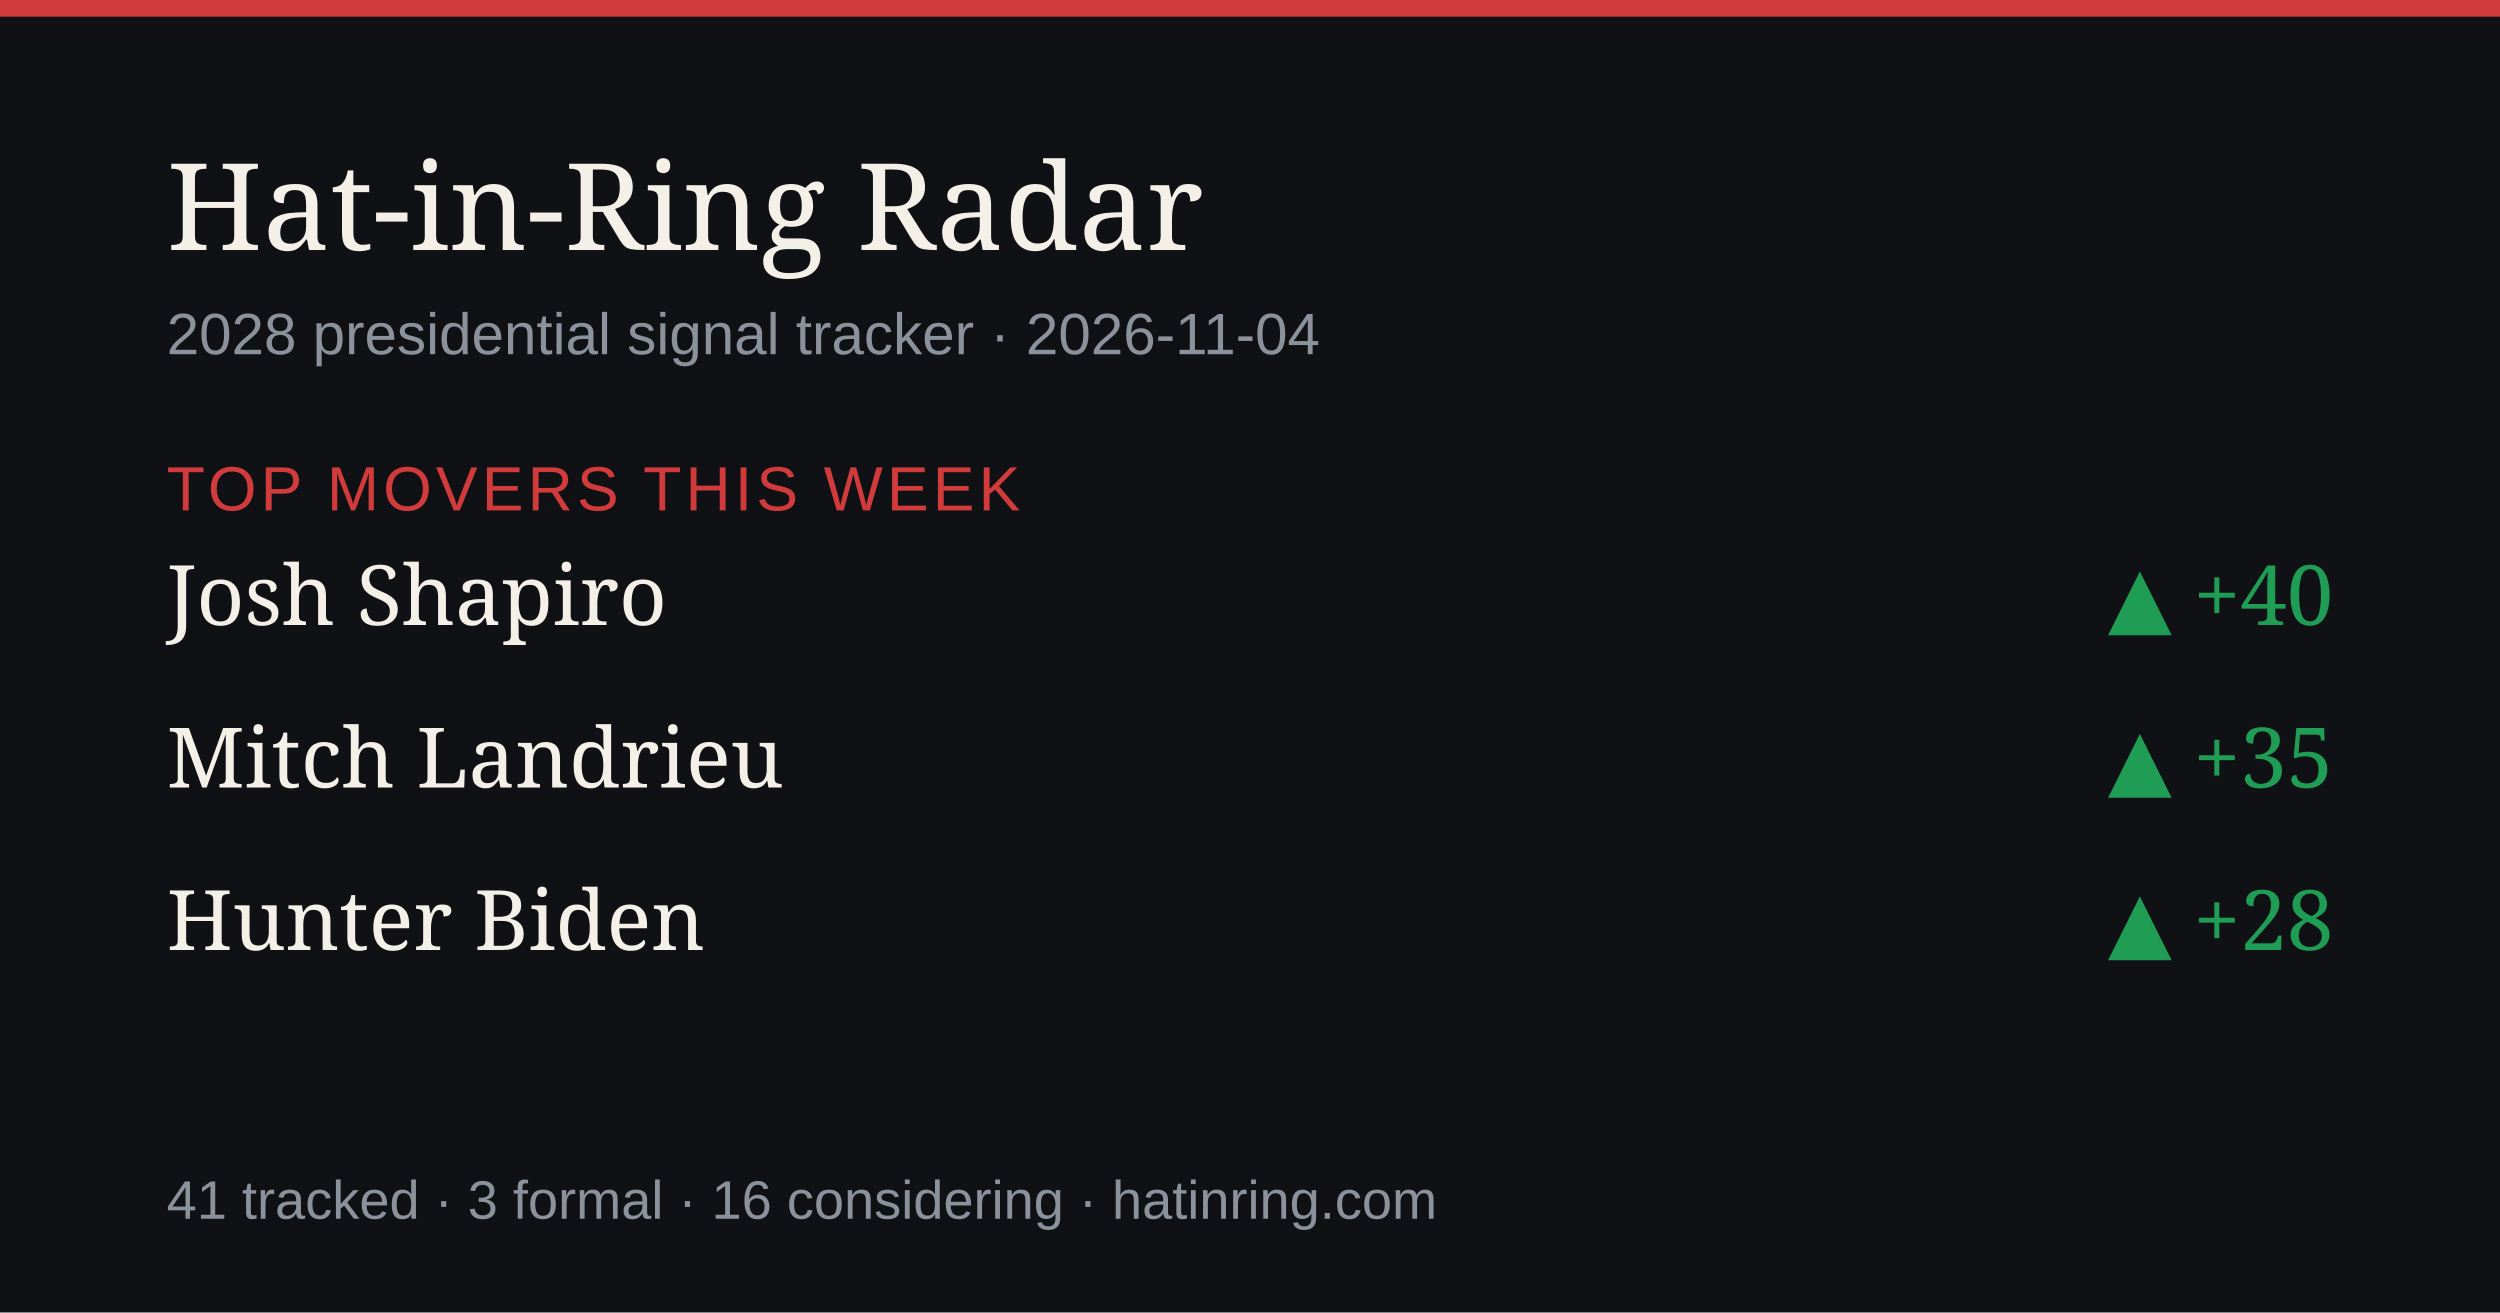
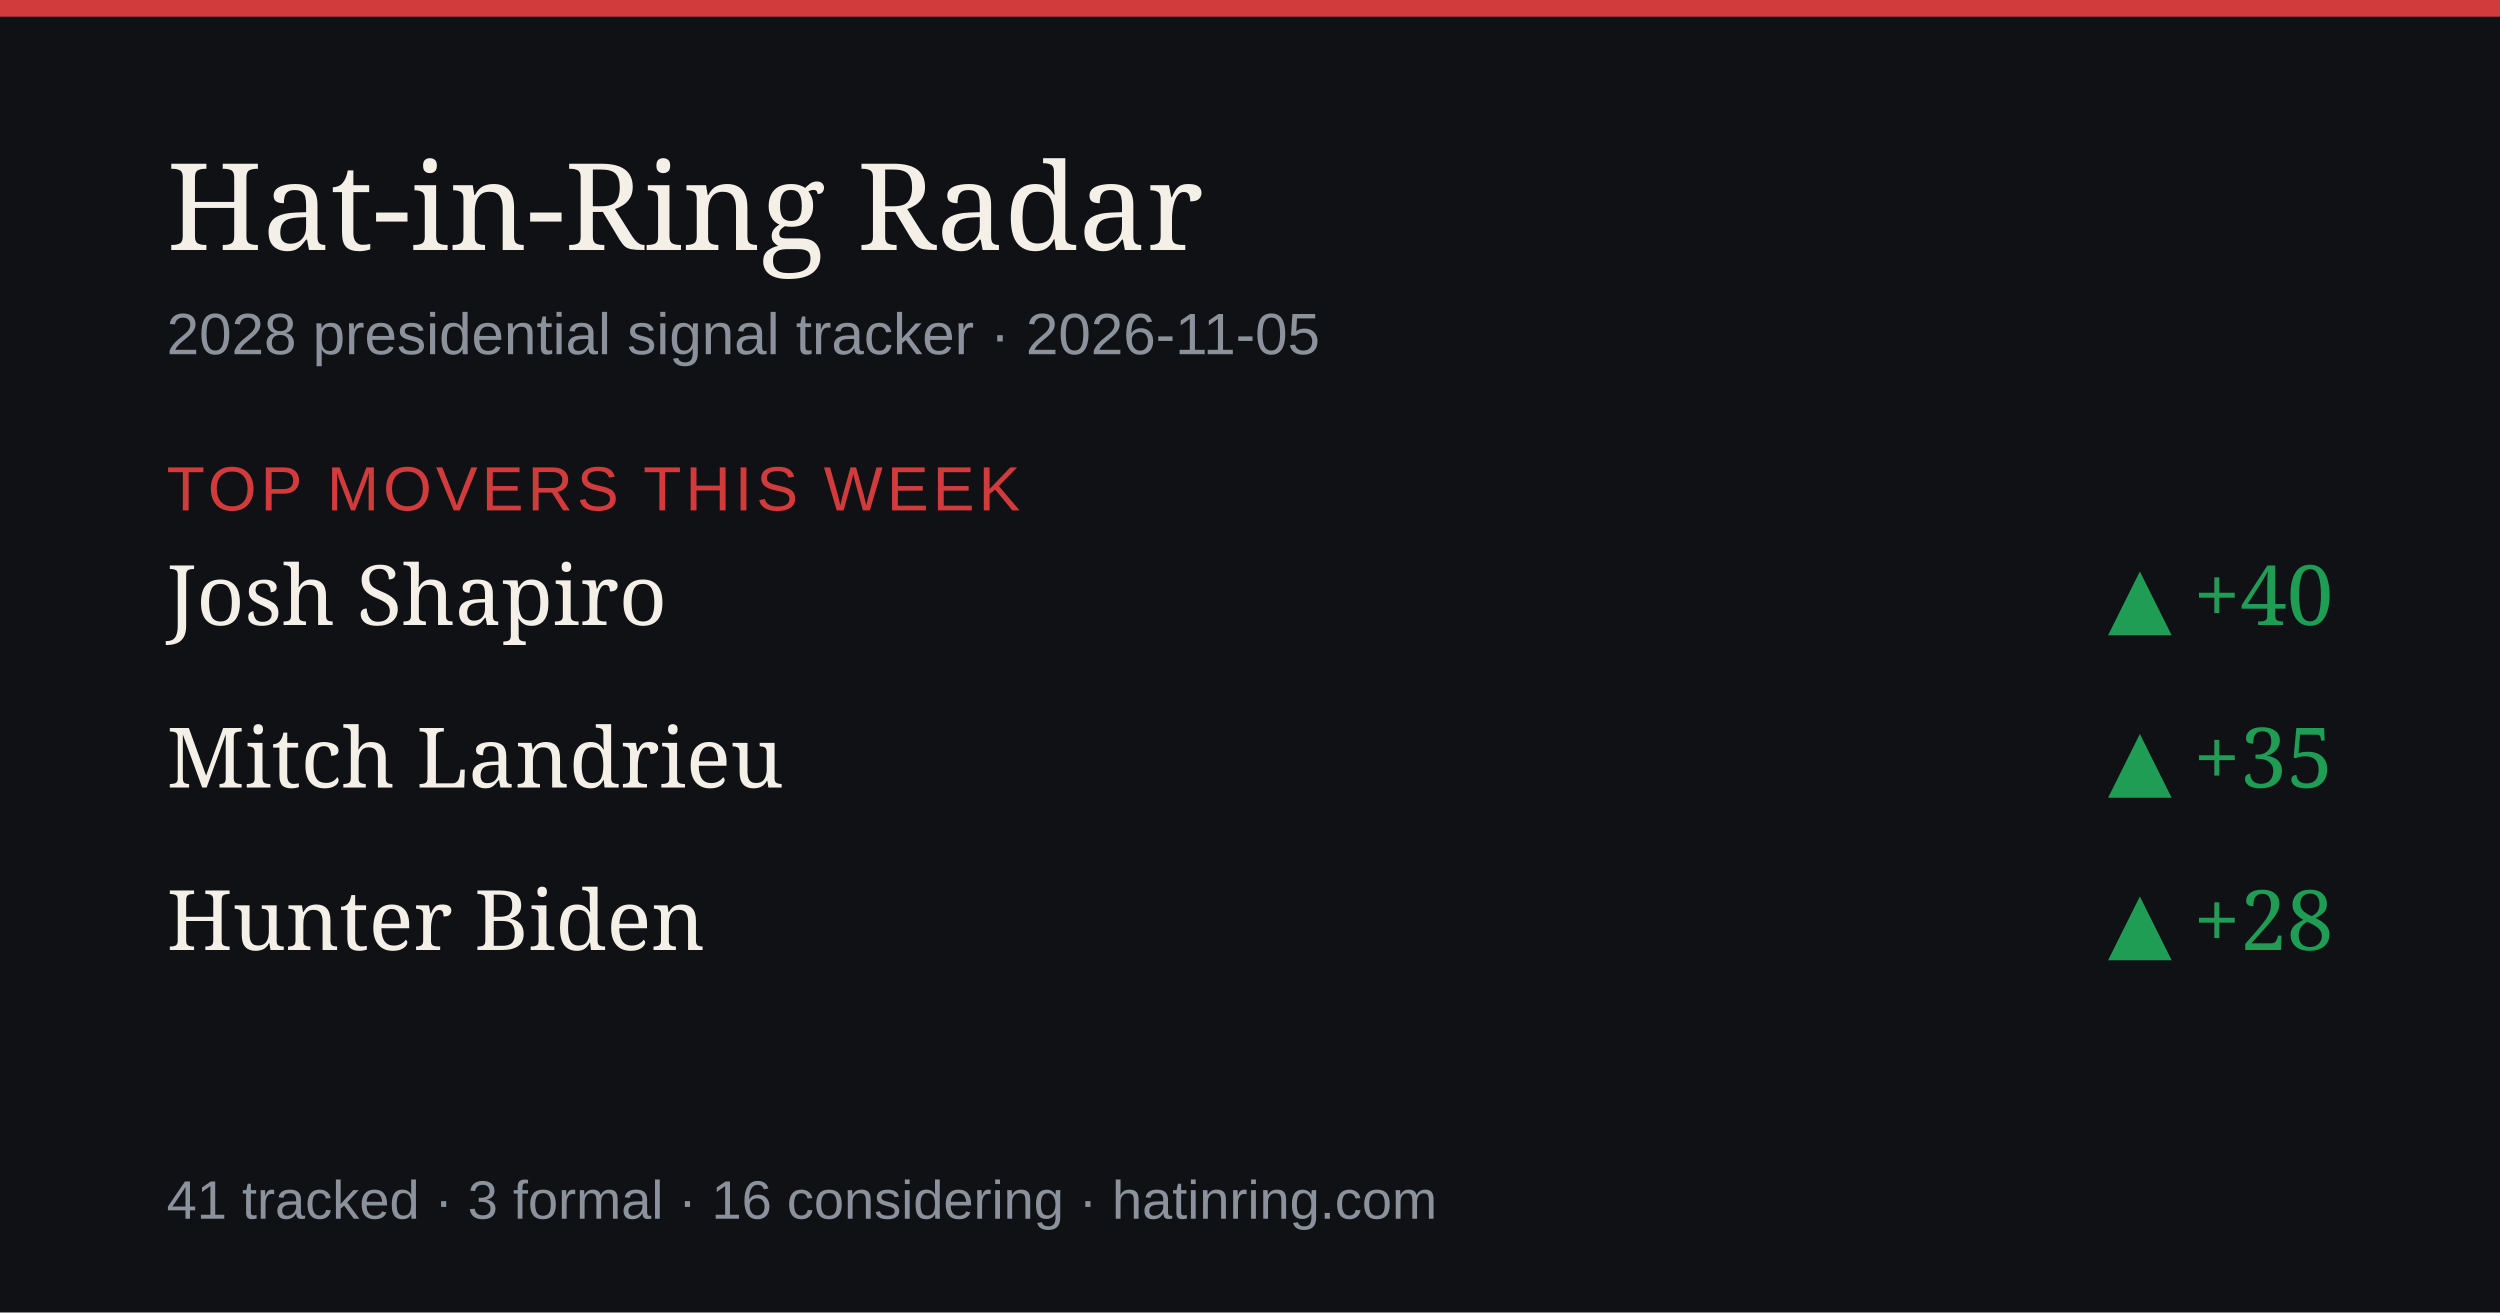
<svg xmlns="http://www.w3.org/2000/svg" width="1200" height="630" viewBox="0 0 1200 630" role="img" aria-label="Hat-in-Ring Radar daily briefing">
  <rect width="1200" height="630" fill="#0f1115" />
  <rect width="1200" height="8" fill="#d23b3b" />
  <text x="80" y="120" font-size="58" fill="#f4efe7" font-family="Georgia,serif">Hat-in-Ring Radar</text>
-   <text x="80" y="170" font-size="28" fill="#8b929c" font-family="-apple-system,Arial,sans-serif">2028 presidential signal tracker · 2026-11-04</text>
+   <text x="80" y="170" font-size="28" fill="#8b929c" font-family="-apple-system,Arial,sans-serif">2028 presidential signal tracker · 2026-11-05</text>
  <text x="80" y="245" font-size="30" fill="#d23b3b" font-family="-apple-system,Arial,sans-serif" letter-spacing="2">TOP MOVERS THIS WEEK</text>
  <text x="80" y="300" font-size="40" fill="#f4efe7" font-family="Georgia,serif">Josh Shapiro</text>
  <text x="1120" y="300" font-size="40" fill="#1f9d55" text-anchor="end" font-family="Georgia,serif">▲ +40</text>
  <text x="80" y="378" font-size="40" fill="#f4efe7" font-family="Georgia,serif">Mitch Landrieu</text>
  <text x="1120" y="378" font-size="40" fill="#1f9d55" text-anchor="end" font-family="Georgia,serif">▲ +35</text>
  <text x="80" y="456" font-size="40" fill="#f4efe7" font-family="Georgia,serif">Hunter Biden</text>
  <text x="1120" y="456" font-size="40" fill="#1f9d55" text-anchor="end" font-family="Georgia,serif">▲ +28</text>
  <text x="80" y="585" font-size="26" fill="#8b929c" font-family="-apple-system,Arial,sans-serif">41 tracked · 3 formal · 16 considering · hatinring.com</text>
</svg>
